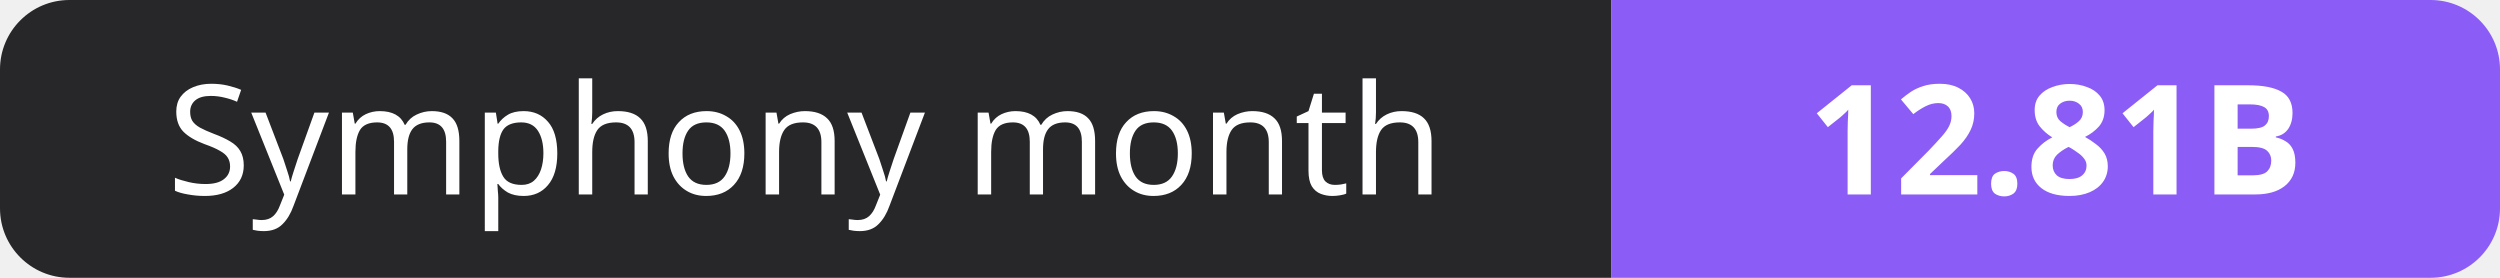
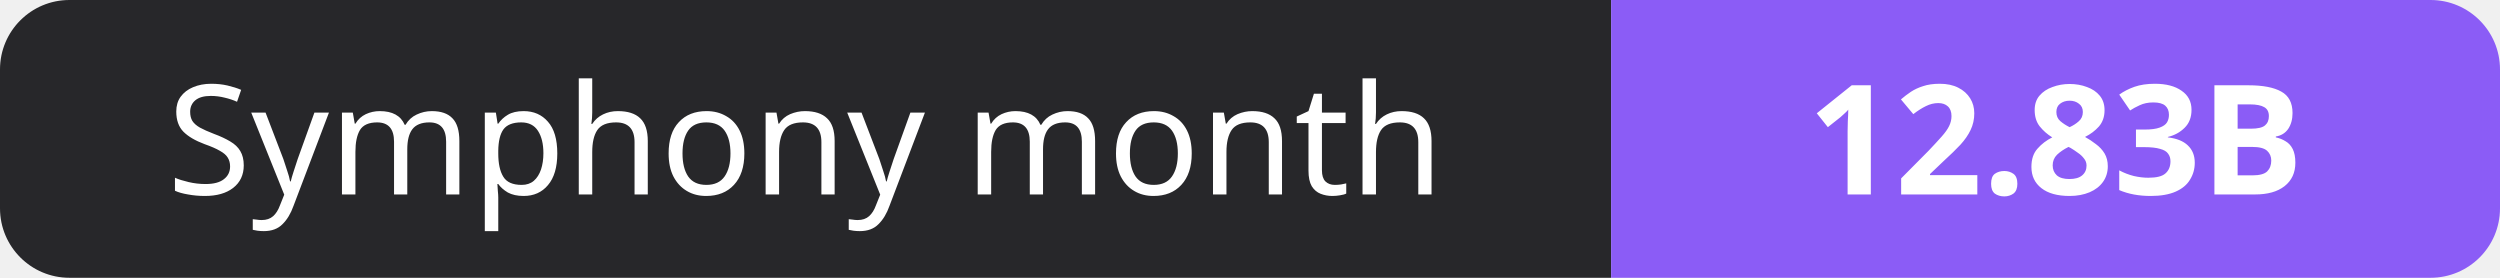
- <svg xmlns="http://www.w3.org/2000/svg" width="180" height="20" role="img" aria-label="Symphony month: 12.81B">
+ <svg xmlns="http://www.w3.org/2000/svg" width="180" height="20" role="img" aria-label="Symphony month: 12.83B">
  <clipPath id="r">
    <rect width="180" height="20" rx="5" fill="#fff" />
  </clipPath>
  <g clip-path="url(#r)">
    <rect width="116" height="20" fill="#27272a" />
    <rect x="116" width="64" height="20" fill="#8b5cf6" />
  </g>
  <g fill="#fff" text-anchor="middle" font-family="Verdana,Geneva,sans-serif" font-size="11">
    <text x="58.0" y="14">Symphony month</text>
-     <text x="148.0" y="14" font-weight="700">12.81B</text>
+     <text x="148.0" y="14" font-weight="700">12.83B</text>
  </g>
</svg>
